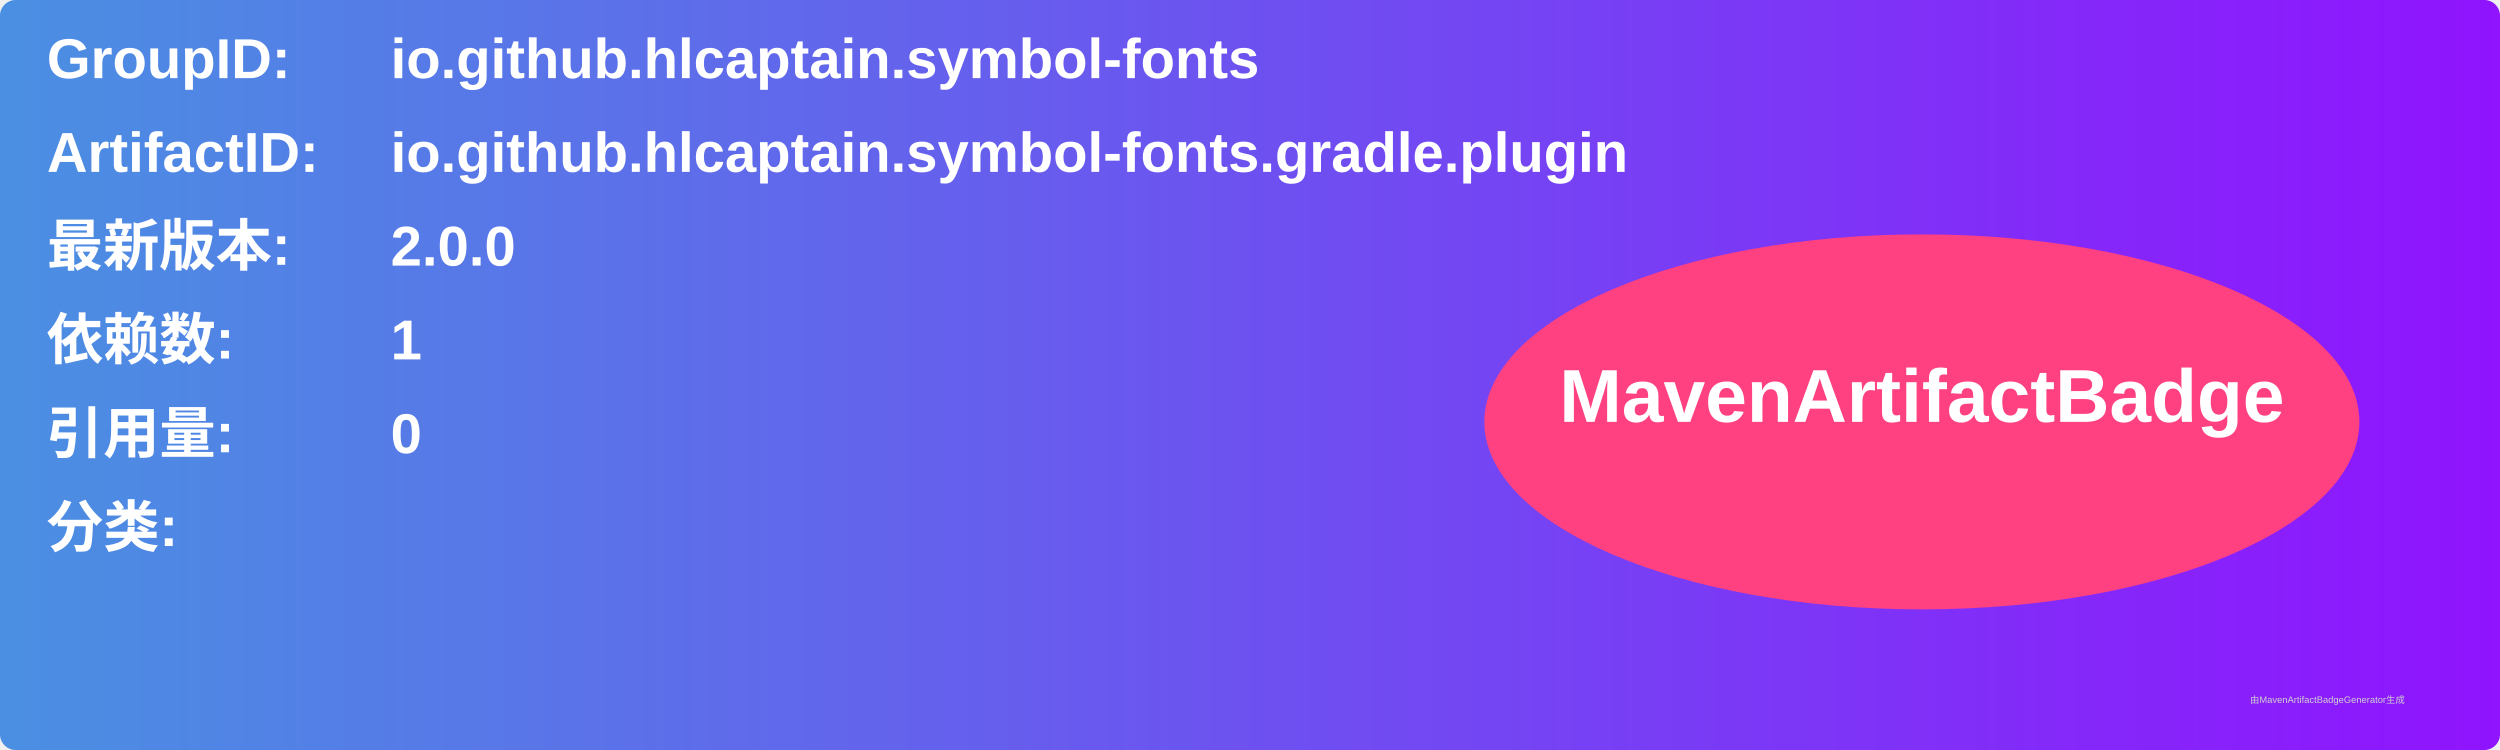
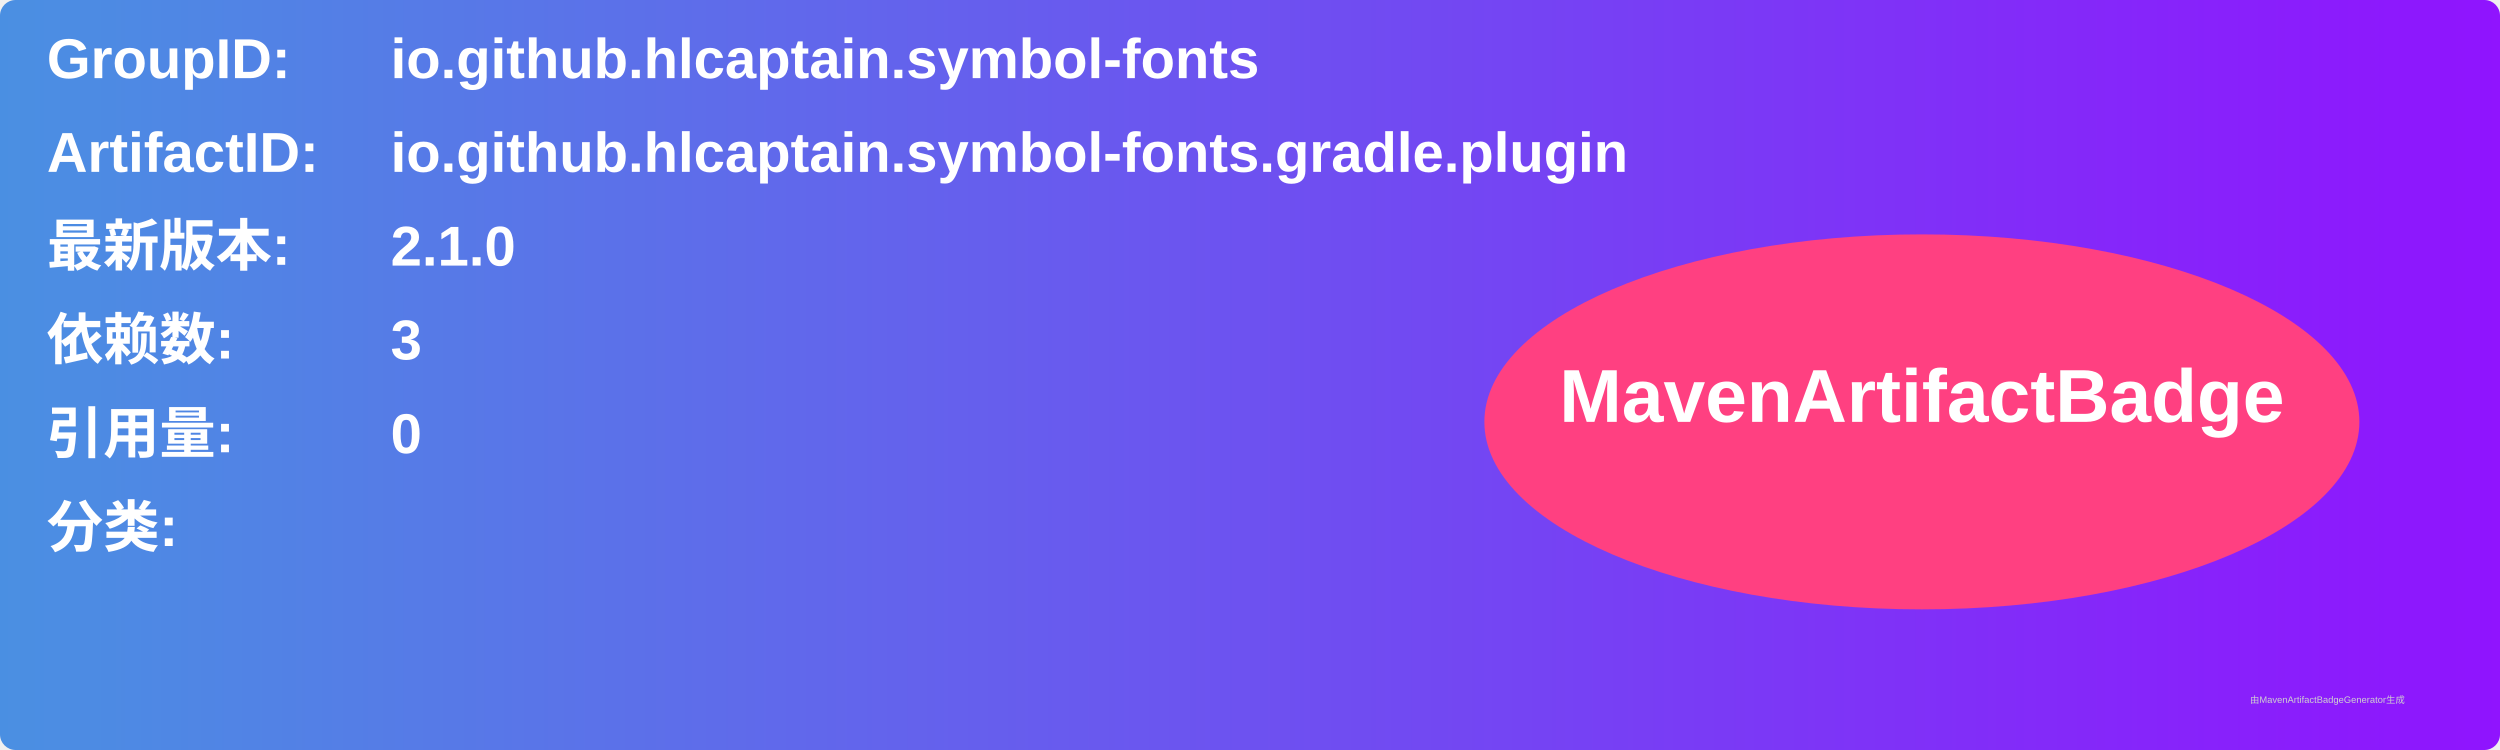
<svg xmlns="http://www.w3.org/2000/svg" width="800" height="240" viewBox="0 0 800 240">
  <linearGradient id="grad" x1="0%" y1="0%" x2="100%" y2="0%">
    <stop offset="0%" stop-color="#4a90e2" />
    <stop offset="100%" stop-color="#9013fe" />
  </linearGradient>
  <rect width="100%" height="100%" rx="5" ry="5" fill="url(#grad)" />
  <g transform="translate(15, 15)">
    <text x="0" y="10" font-family="Arial" font-size="18" fill="white" font-weight="bold" width="260">GroupID:</text>
    <text x="110" y="10" font-family="Arial" font-size="18" fill="white" font-weight="bold" width="460">io.github.hlcaptain.symbol-fonts</text>
    <text x="0" y="40" font-family="Arial" font-size="18" fill="white" font-weight="bold" width="260">ArtifactID:</text>
    <text x="110" y="40" font-family="Arial" font-size="18" fill="white" font-weight="bold" width="460">io.github.hlcaptain.symbol-fonts.gradle.plugin</text>
    <text x="0" y="70" font-family="Arial" font-size="18" fill="white" font-weight="bold">最新版本:</text>
    <text x="110" y="70" font-family="Arial" font-size="18" fill="white" font-weight="bold">
-       <tspan font-weight="bold">2.0.0</tspan>
+       <tspan font-weight="bold">2.1.0</tspan>
    </text>
    <text x="0" y="100" font-family="Arial" font-size="18" fill="white" font-weight="bold">依赖数: </text>
    <text x="110" y="100" font-family="Arial" font-size="18" fill="white">
-       <tspan font-weight="bold">1</tspan>
+       <tspan font-weight="bold">3</tspan>
    </text>
    <text x="0" y="130" font-family="Arial" font-size="18" fill="white" font-weight="bold">引用量: </text>
    <text x="110" y="130" font-family="Arial" font-size="18" fill="white">
      <tspan font-weight="bold">0</tspan>
    </text>
    <text x="0" y="160" font-family="Arial" font-size="18" fill="white" font-weight="bold">分类:</text>
    <text x="10" y="190" font-family="Arial" font-size="10" fill="white">
      <tspan font-weight="bold" />
    </text>
    <ellipse cx="600" cy="120" rx="140" ry="60" fill="#ff4081" />
    <text x="600" y="120" text-anchor="middle" font-family="Arial" font-size="24" fill="white" font-weight="bold">MavenArtifactBadge</text>
  </g>
  <text x="720" y="225" font-family="Arial" font-size="3" fill="#d0d0d0">由MavenArtifactBadgeGenerator生成</text>
</svg>
